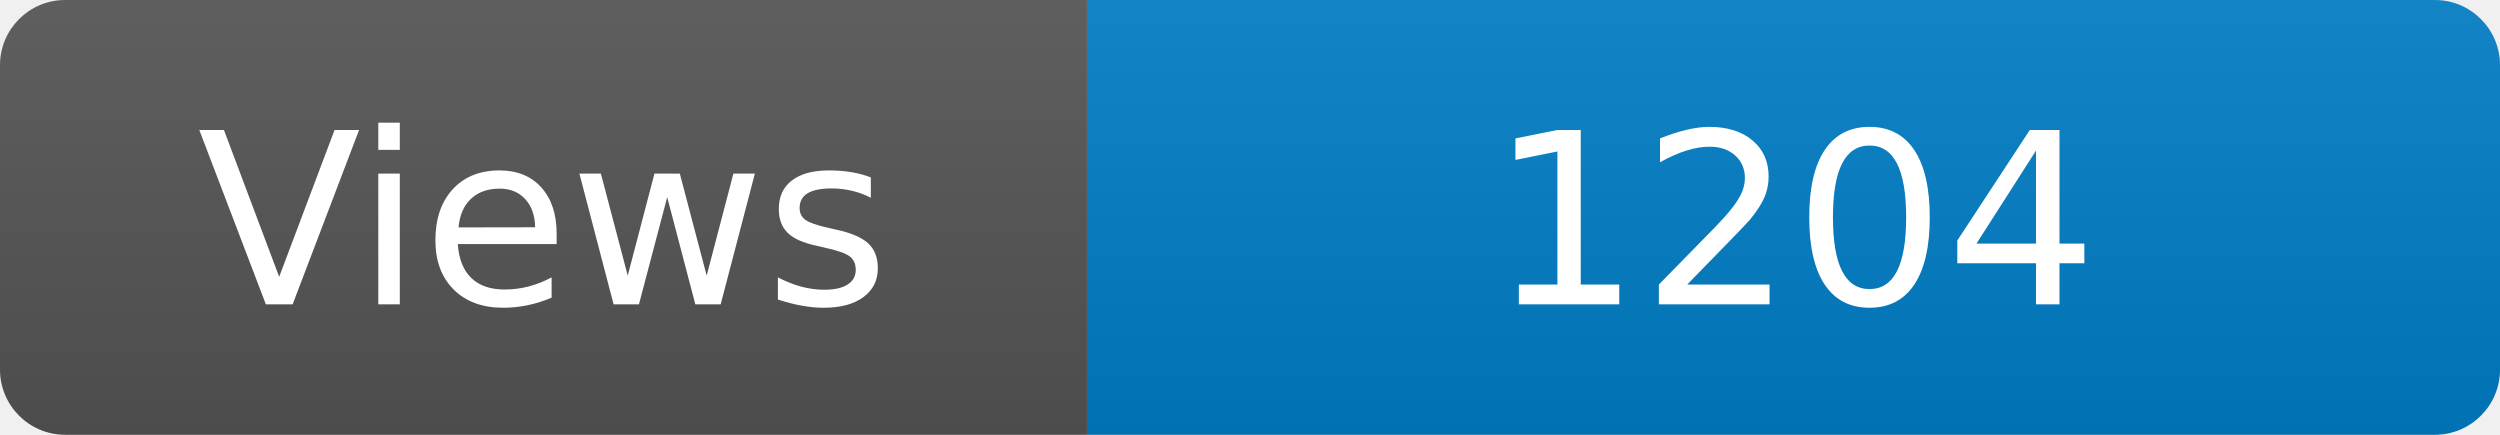
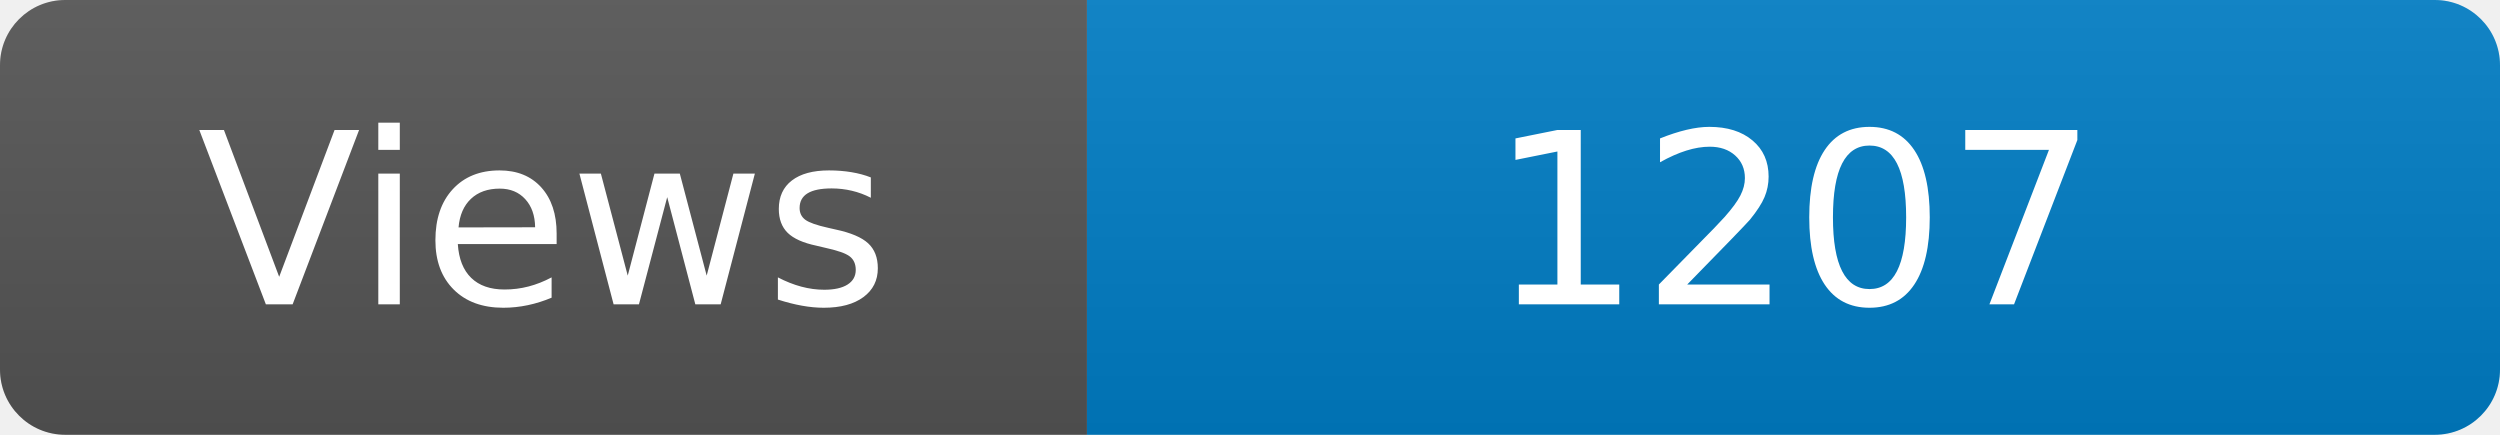
<svg xmlns="http://www.w3.org/2000/svg" width="115" height="20" role="img" aria-label="Maintained?: yes">
  <linearGradient id="s" x2="0" y2="100%">
    <stop offset="0" stop-color="#bbb" stop-opacity=".1" />
    <stop offset="1" stop-opacity=".1" />
  </linearGradient>
  <clipPath id="r">
    <rect width="115" height="20" rx="3" fill="#fff" />
  </clipPath>
  <g clip-path="url(#r)">
    <rect width="50" height="20" fill="#555" />
    <rect x="50" width="160" height="20" fill="#007ec6" />
    <rect width="115" height="20" fill="url(#s)" />
  </g>
  <g fill="#fff" text-anchor="middle" font-family="Verdana,Geneva,DejaVu Sans,sans-serif" font-size="110">
    <text x="250" y="140" transform="scale(.1)" fill="#fff">Views</text>
-     <text x="825" y="140" transform="scale(.1)" fill="#fff">1204</text>
+     <text x="825" y="140" transform="scale(.1)" fill="#fff">1207</text>
  </g>
</svg>
